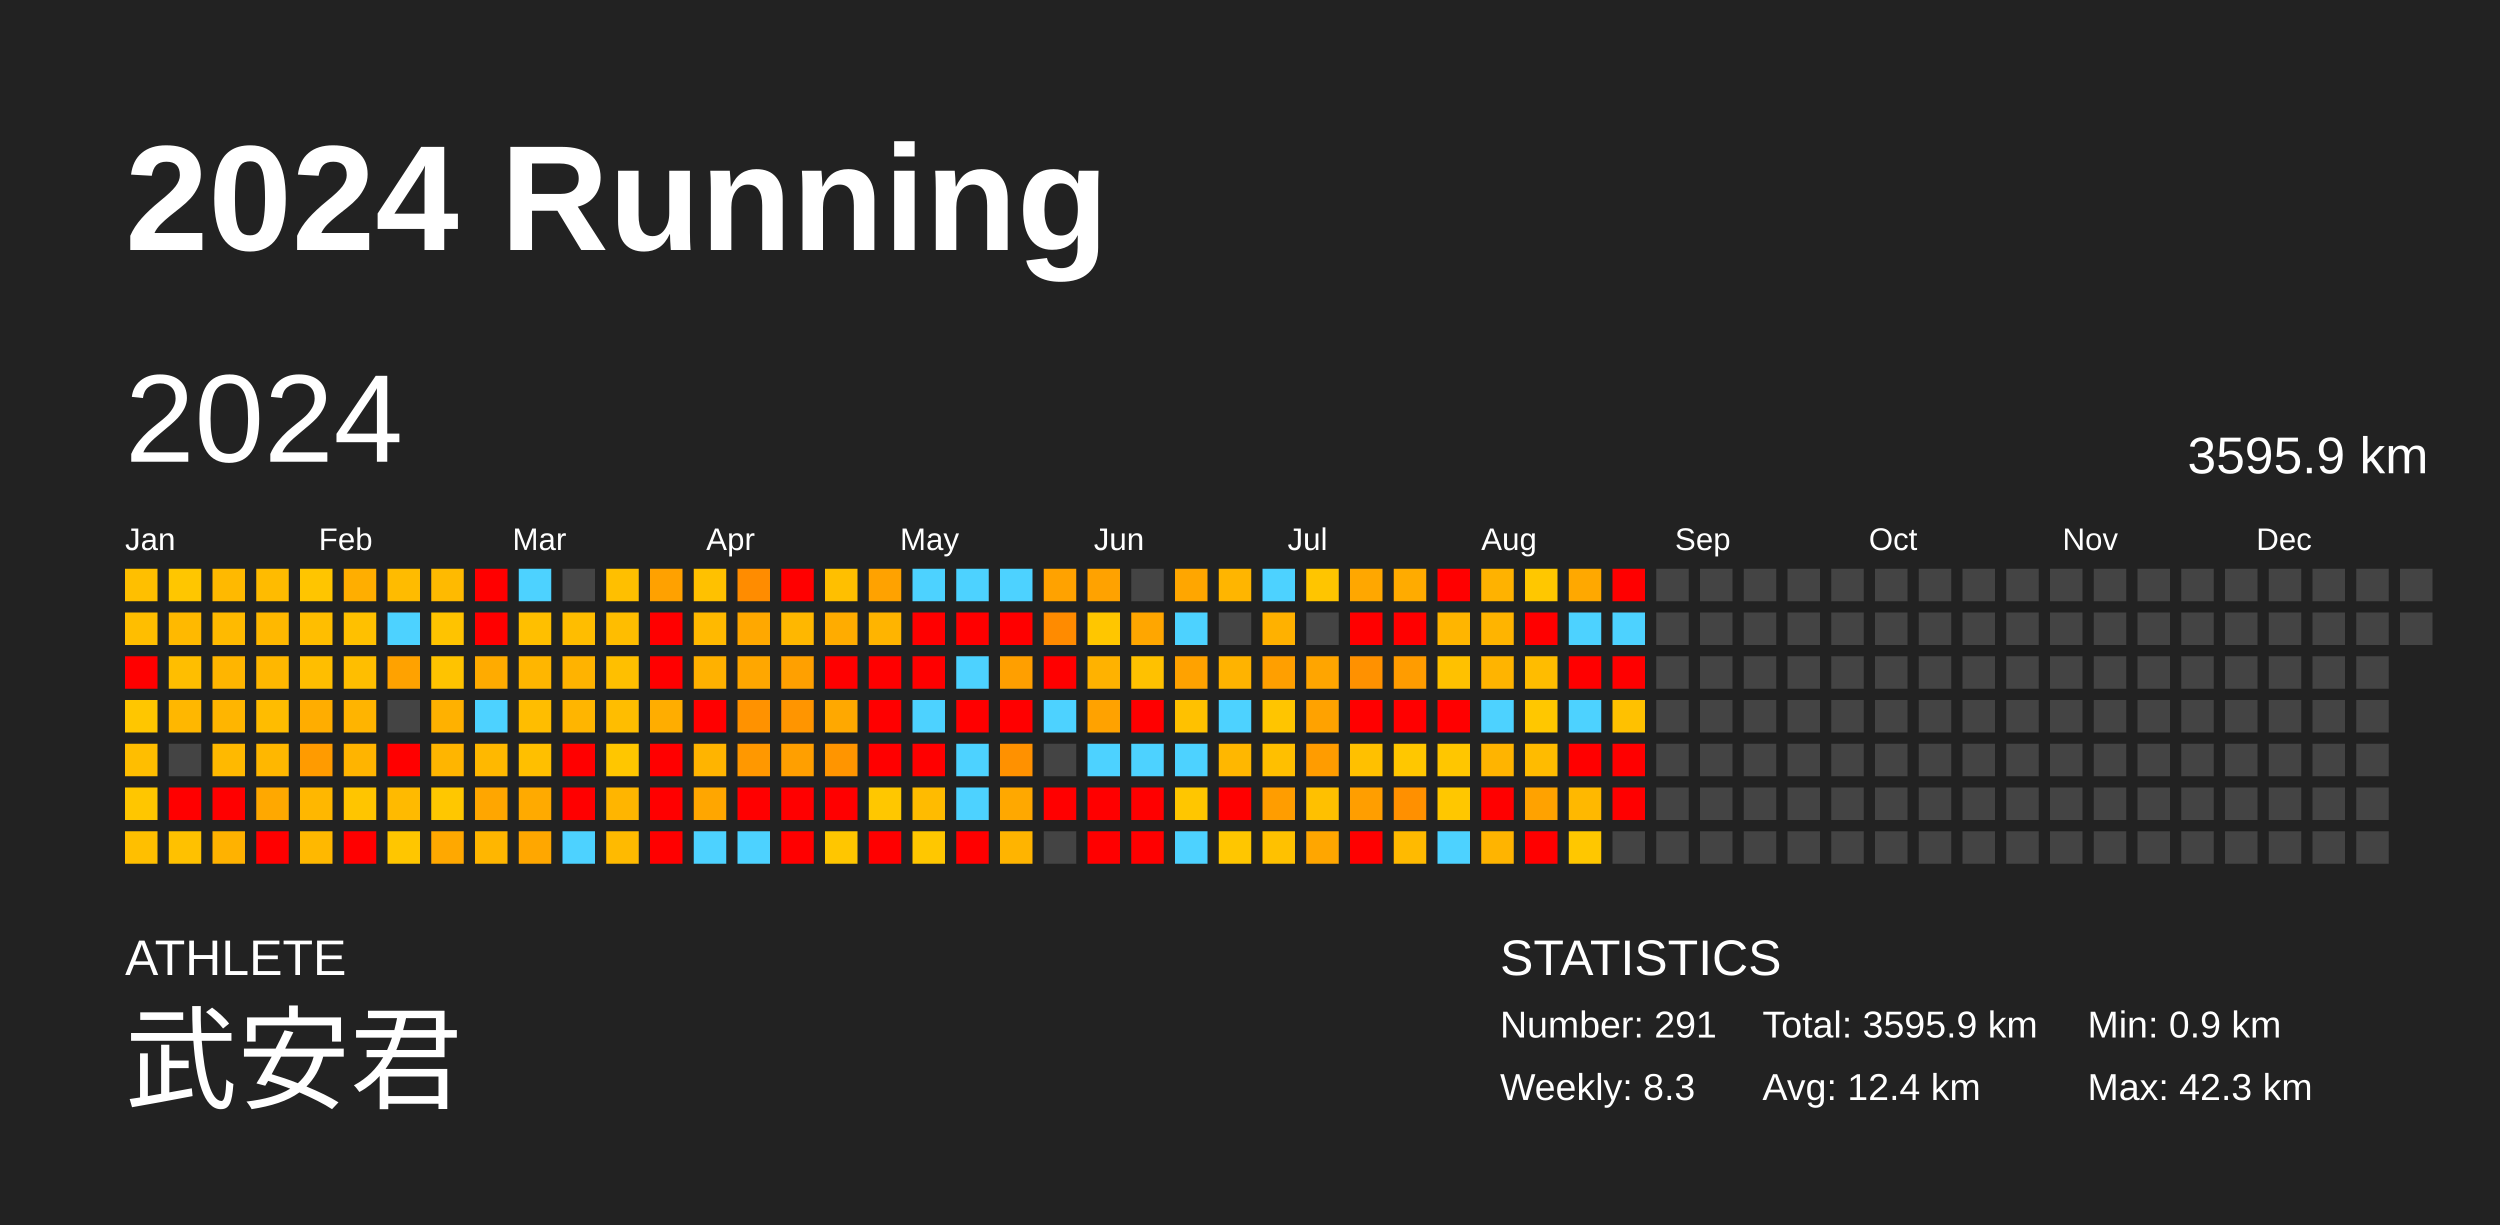
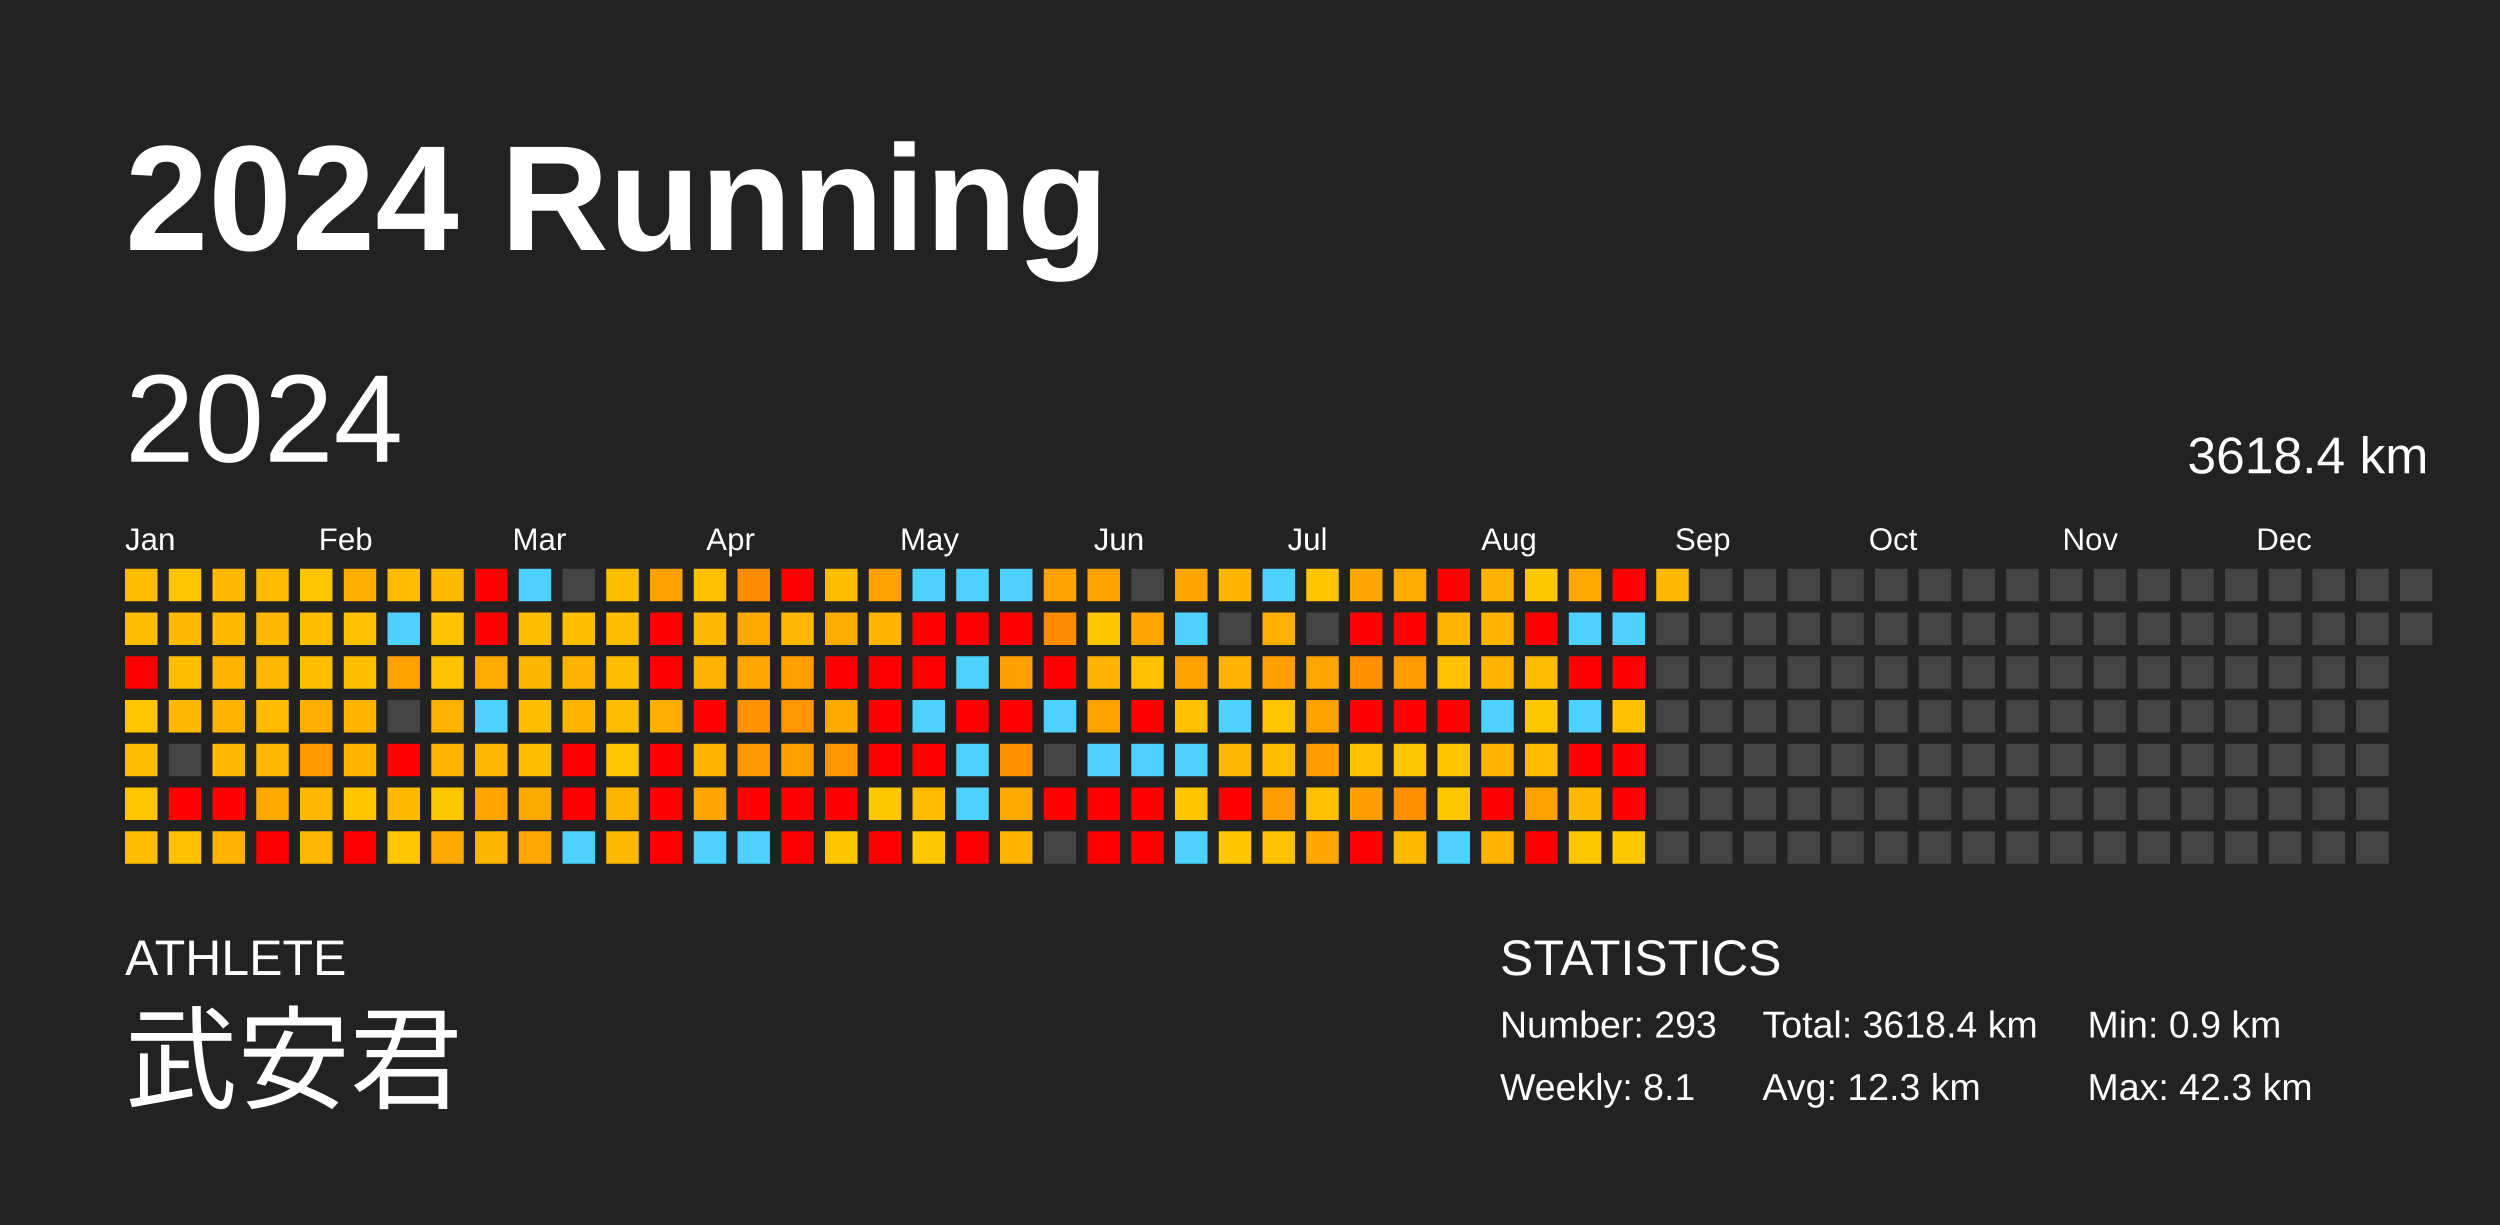
<svg xmlns="http://www.w3.org/2000/svg" baseProfile="full" height="98mm" version="1.1" viewBox="0,0,200,98" width="200mm">
  <defs />
  <rect fill="#222222" height="98" width="200" x="0" y="0" />
  <text fill="#FFFFFF" style="font-size:12px; font-family:Arial; font-weight:bold;" x="10" y="20">2024 Running</text>
  <text fill="#FFFFFF" style="font-size:4px; font-family:Arial" x="10" y="78">ATHLETE</text>
  <text fill="#FFFFFF" style="font-size:9px; font-family:Arial" x="10" y="88">武安君</text>
  <text fill="#FFFFFF" style="font-size:4px; font-family:Arial" x="120" y="78">STATISTICS</text>
-   <text fill="#FFFFFF" style="font-size:3px; font-family:Arial" x="120" y="83">Number: 291</text>
-   <text fill="#FFFFFF" style="font-size:3px; font-family:Arial" x="120" y="88">Weekly: 8.3</text>
-   <text fill="#FFFFFF" style="font-size:3px; font-family:Arial" x="141" y="83">Total: 3595.9 km</text>
-   <text fill="#FFFFFF" style="font-size:3px; font-family:Arial" x="141" y="88">Avg: 12.4 km</text>
+   <text fill="#FFFFFF" style="font-size:3px; font-family:Arial" x="120" y="83">Number: 293</text>
+   <text fill="#FFFFFF" style="font-size:3px; font-family:Arial" x="120" y="88">Weekly: 8.1</text>
+   <text fill="#FFFFFF" style="font-size:3px; font-family:Arial" x="141" y="83">Total: 3618.4 km</text>
+   <text fill="#FFFFFF" style="font-size:3px; font-family:Arial" x="141" y="88">Avg: 12.3 km</text>
  <text fill="#FFFFFF" style="font-size:3px; font-family:Arial" x="167" y="83">Min: 0.9 km</text>
  <text fill="#FFFFFF" style="font-size:3px; font-family:Arial" x="167" y="88">Max: 42.3 km</text>
  <text dominant-baseline="hanging" fill="#FFFFFF" style="font-size:10.0px; font-family:Arial;" x="10" y="30">2024</text>
-   <text dominant-baseline="hanging" fill="#FFFFFF" style="font-size:4.125px; font-family:Arial;" x="175" y="35">3595.9 km</text>
+   <text dominant-baseline="hanging" fill="#FFFFFF" style="font-size:4.125px; font-family:Arial;" x="175" y="35">3618.4 km</text>
  <text fill="#FFFFFF" style="font-size:2.5px; font-family:Arial" x="10.0" y="44">Jan</text>
  <text fill="#FFFFFF" style="font-size:2.5px; font-family:Arial" x="25.5" y="44">Feb</text>
  <text fill="#FFFFFF" style="font-size:2.5px; font-family:Arial" x="41.0" y="44">Mar</text>
  <text fill="#FFFFFF" style="font-size:2.5px; font-family:Arial" x="56.5" y="44">Apr</text>
  <text fill="#FFFFFF" style="font-size:2.5px; font-family:Arial" x="72.0" y="44">May</text>
  <text fill="#FFFFFF" style="font-size:2.5px; font-family:Arial" x="87.5" y="44">Jun</text>
  <text fill="#FFFFFF" style="font-size:2.5px; font-family:Arial" x="103.0" y="44">Jul</text>
  <text fill="#FFFFFF" style="font-size:2.5px; font-family:Arial" x="118.5" y="44">Aug</text>
  <text fill="#FFFFFF" style="font-size:2.5px; font-family:Arial" x="134.0" y="44">Sep</text>
  <text fill="#FFFFFF" style="font-size:2.5px; font-family:Arial" x="149.5" y="44">Oct</text>
  <text fill="#FFFFFF" style="font-size:2.5px; font-family:Arial" x="165.0" y="44">Nov</text>
  <text fill="#FFFFFF" style="font-size:2.5px; font-family:Arial" x="180.5" y="44">Dec</text>
  <rect fill="#ffbf00" height="2.6" width="2.6" x="10.0" y="45.5" />
  <rect fill="#ffbe00" height="2.6" width="2.6" x="10.0" y="49.0" />
  <rect fill="red" height="2.6" width="2.6" x="10.0" y="52.5" />
  <rect fill="#ffc600" height="2.6" width="2.6" x="10.0" y="56.0" />
  <rect fill="#ffbe00" height="2.6" width="2.6" x="10.0" y="59.5" />
  <rect fill="#ffc600" height="2.6" width="2.6" x="10.0" y="63.0" />
  <rect fill="#ffbf00" height="2.6" width="2.6" x="10.0" y="66.5" />
  <rect fill="#ffc600" height="2.6" width="2.6" x="13.5" y="45.5" />
  <rect fill="#ffb900" height="2.6" width="2.6" x="13.5" y="49.0" />
  <rect fill="#ffbe00" height="2.6" width="2.6" x="13.5" y="52.5" />
  <rect fill="#ffb700" height="2.6" width="2.6" x="13.5" y="56.0" />
  <rect fill="#444444" height="2.6" width="2.6" x="13.5" y="59.5" />
  <rect fill="red" height="2.6" width="2.6" x="13.5" y="63.0" />
  <rect fill="#ffc100" height="2.6" width="2.6" x="13.5" y="66.5" />
  <rect fill="#ffb900" height="2.6" width="2.6" x="17.0" y="45.5" />
  <rect fill="#ffba00" height="2.6" width="2.6" x="17.0" y="49.0" />
  <rect fill="#ffb500" height="2.6" width="2.6" x="17.0" y="52.5" />
  <rect fill="#ffb500" height="2.6" width="2.6" x="17.0" y="56.0" />
  <rect fill="#ffb900" height="2.6" width="2.6" x="17.0" y="59.5" />
  <rect fill="red" height="2.6" width="2.6" x="17.0" y="63.0" />
  <rect fill="#ffb200" height="2.6" width="2.6" x="17.0" y="66.5" />
  <rect fill="#ffbb00" height="2.6" width="2.6" x="20.5" y="45.5" />
  <rect fill="#ffb800" height="2.6" width="2.6" x="20.5" y="49.0" />
  <rect fill="#ffb700" height="2.6" width="2.6" x="20.5" y="52.5" />
  <rect fill="#ffbc00" height="2.6" width="2.6" x="20.5" y="56.0" />
  <rect fill="#ffb700" height="2.6" width="2.6" x="20.5" y="59.5" />
  <rect fill="#ffa800" height="2.6" width="2.6" x="20.5" y="63.0" />
  <rect fill="red" height="2.6" width="2.6" x="20.5" y="66.5" />
  <rect fill="#ffc500" height="2.6" width="2.6" x="24.0" y="45.5" />
  <rect fill="#ffbe00" height="2.6" width="2.6" x="24.0" y="49.0" />
  <rect fill="#ffbe00" height="2.6" width="2.6" x="24.0" y="52.5" />
  <rect fill="#ffad00" height="2.6" width="2.6" x="24.0" y="56.0" />
  <rect fill="#ff9b00" height="2.6" width="2.6" x="24.0" y="59.5" />
  <rect fill="#ffb700" height="2.6" width="2.6" x="24.0" y="63.0" />
  <rect fill="#ffb800" height="2.6" width="2.6" x="24.0" y="66.5" />
  <rect fill="#ffae00" height="2.6" width="2.6" x="27.5" y="45.5" />
  <rect fill="#ffc000" height="2.6" width="2.6" x="27.5" y="49.0" />
  <rect fill="#ffbe00" height="2.6" width="2.6" x="27.5" y="52.5" />
  <rect fill="#ffb400" height="2.6" width="2.6" x="27.5" y="56.0" />
  <rect fill="#ffb400" height="2.6" width="2.6" x="27.5" y="59.5" />
  <rect fill="#ffc500" height="2.6" width="2.6" x="27.5" y="63.0" />
  <rect fill="red" height="2.6" width="2.6" x="27.5" y="66.5" />
  <rect fill="#ffbb00" height="2.6" width="2.6" x="31.0" y="45.5" />
  <rect fill="#4dd2ff" height="2.6" width="2.6" x="31.0" y="49.0" />
  <rect fill="#ffa200" height="2.6" width="2.6" x="31.0" y="52.5" />
  <rect fill="#444444" height="2.6" width="2.6" x="31.0" y="56.0" />
  <rect fill="red" height="2.6" width="2.6" x="31.0" y="59.5" />
  <rect fill="#ffba00" height="2.6" width="2.6" x="31.0" y="63.0" />
  <rect fill="#ffc600" height="2.6" width="2.6" x="31.0" y="66.5" />
  <rect fill="#ffba00" height="2.6" width="2.6" x="34.5" y="45.5" />
  <rect fill="#ffc300" height="2.6" width="2.6" x="34.5" y="49.0" />
  <rect fill="#ffc300" height="2.6" width="2.6" x="34.5" y="52.5" />
  <rect fill="#ffb100" height="2.6" width="2.6" x="34.5" y="56.0" />
  <rect fill="#ffb500" height="2.6" width="2.6" x="34.5" y="59.5" />
  <rect fill="#ffc700" height="2.6" width="2.6" x="34.5" y="63.0" />
  <rect fill="#ffa800" height="2.6" width="2.6" x="34.5" y="66.5" />
  <rect fill="red" height="2.6" width="2.6" x="38.0" y="45.5" />
  <rect fill="red" height="2.6" width="2.6" x="38.0" y="49.0" />
  <rect fill="#ffab00" height="2.6" width="2.6" x="38.0" y="52.5" />
  <rect fill="#4dd2ff" height="2.6" width="2.6" x="38.0" y="56.0" />
  <rect fill="#ffb800" height="2.6" width="2.6" x="38.0" y="59.5" />
  <rect fill="#ffa600" height="2.6" width="2.6" x="38.0" y="63.0" />
  <rect fill="#ffb600" height="2.6" width="2.6" x="38.0" y="66.5" />
  <rect fill="#4dd2ff" height="2.6" width="2.6" x="41.5" y="45.5" />
  <rect fill="#ffbf00" height="2.6" width="2.6" x="41.5" y="49.0" />
  <rect fill="#ffb600" height="2.6" width="2.6" x="41.5" y="52.5" />
  <rect fill="#ffbd00" height="2.6" width="2.6" x="41.5" y="56.0" />
  <rect fill="#ffbf00" height="2.6" width="2.6" x="41.5" y="59.5" />
  <rect fill="#ffaa00" height="2.6" width="2.6" x="41.5" y="63.0" />
  <rect fill="#ffa700" height="2.6" width="2.6" x="41.5" y="66.5" />
  <rect fill="#444444" height="2.6" width="2.6" x="45.0" y="45.5" />
  <rect fill="#ffbd00" height="2.6" width="2.6" x="45.0" y="49.0" />
  <rect fill="#ffb300" height="2.6" width="2.6" x="45.0" y="52.5" />
  <rect fill="#ffb500" height="2.6" width="2.6" x="45.0" y="56.0" />
  <rect fill="red" height="2.6" width="2.6" x="45.0" y="59.5" />
  <rect fill="red" height="2.6" width="2.6" x="45.0" y="63.0" />
  <rect fill="#4dd2ff" height="2.6" width="2.6" x="45.0" y="66.5" />
  <rect fill="#ffbf00" height="2.6" width="2.6" x="48.5" y="45.5" />
  <rect fill="#ffbd00" height="2.6" width="2.6" x="48.5" y="49.0" />
  <rect fill="#ffbf00" height="2.6" width="2.6" x="48.5" y="52.5" />
  <rect fill="#ffbd00" height="2.6" width="2.6" x="48.5" y="56.0" />
  <rect fill="#ffc600" height="2.6" width="2.6" x="48.5" y="59.5" />
  <rect fill="#ffb500" height="2.6" width="2.6" x="48.5" y="63.0" />
  <rect fill="#ffba00" height="2.6" width="2.6" x="48.5" y="66.5" />
  <rect fill="#ffa100" height="2.6" width="2.6" x="52.0" y="45.5" />
  <rect fill="red" height="2.6" width="2.6" x="52.0" y="49.0" />
  <rect fill="red" height="2.6" width="2.6" x="52.0" y="52.5" />
  <rect fill="#ffad00" height="2.6" width="2.6" x="52.0" y="56.0" />
  <rect fill="red" height="2.6" width="2.6" x="52.0" y="59.5" />
  <rect fill="red" height="2.6" width="2.6" x="52.0" y="63.0" />
  <rect fill="red" height="2.6" width="2.6" x="52.0" y="66.5" />
  <rect fill="#ffc100" height="2.6" width="2.6" x="55.5" y="45.5" />
  <rect fill="#ffb900" height="2.6" width="2.6" x="55.5" y="49.0" />
  <rect fill="#ffb100" height="2.6" width="2.6" x="55.5" y="52.5" />
  <rect fill="red" height="2.6" width="2.6" x="55.5" y="56.0" />
  <rect fill="#ffb400" height="2.6" width="2.6" x="55.5" y="59.5" />
  <rect fill="#ffa600" height="2.6" width="2.6" x="55.5" y="63.0" />
  <rect fill="#4dd2ff" height="2.6" width="2.6" x="55.5" y="66.5" />
  <rect fill="#ff8c00" height="2.6" width="2.6" x="59.0" y="45.5" />
  <rect fill="#ffa800" height="2.6" width="2.6" x="59.0" y="49.0" />
  <rect fill="#ffa700" height="2.6" width="2.6" x="59.0" y="52.5" />
  <rect fill="#ff9200" height="2.6" width="2.6" x="59.0" y="56.0" />
  <rect fill="#ff9800" height="2.6" width="2.6" x="59.0" y="59.5" />
  <rect fill="red" height="2.6" width="2.6" x="59.0" y="63.0" />
  <rect fill="#4dd2ff" height="2.6" width="2.6" x="59.0" y="66.5" />
  <rect fill="red" height="2.6" width="2.6" x="62.5" y="45.5" />
  <rect fill="#ffb700" height="2.6" width="2.6" x="62.5" y="49.0" />
  <rect fill="#ffa000" height="2.6" width="2.6" x="62.5" y="52.5" />
  <rect fill="#ff9500" height="2.6" width="2.6" x="62.5" y="56.0" />
  <rect fill="#ff9f00" height="2.6" width="2.6" x="62.5" y="59.5" />
  <rect fill="red" height="2.6" width="2.6" x="62.5" y="63.0" />
  <rect fill="red" height="2.6" width="2.6" x="62.5" y="66.5" />
  <rect fill="#ffbf00" height="2.6" width="2.6" x="66.0" y="45.5" />
  <rect fill="#ffac00" height="2.6" width="2.6" x="66.0" y="49.0" />
  <rect fill="red" height="2.6" width="2.6" x="66.0" y="52.5" />
  <rect fill="#ffa800" height="2.6" width="2.6" x="66.0" y="56.0" />
  <rect fill="#ff9500" height="2.6" width="2.6" x="66.0" y="59.5" />
  <rect fill="red" height="2.6" width="2.6" x="66.0" y="63.0" />
  <rect fill="#ffc600" height="2.6" width="2.6" x="66.0" y="66.5" />
  <rect fill="#ffa200" height="2.6" width="2.6" x="69.5" y="45.5" />
  <rect fill="#ffb400" height="2.6" width="2.6" x="69.5" y="49.0" />
  <rect fill="red" height="2.6" width="2.6" x="69.5" y="52.5" />
  <rect fill="red" height="2.6" width="2.6" x="69.5" y="56.0" />
  <rect fill="red" height="2.6" width="2.6" x="69.5" y="59.5" />
  <rect fill="#ffc700" height="2.6" width="2.6" x="69.5" y="63.0" />
  <rect fill="red" height="2.6" width="2.6" x="69.5" y="66.5" />
  <rect fill="#4dd2ff" height="2.6" width="2.6" x="73.0" y="45.5" />
  <rect fill="red" height="2.6" width="2.6" x="73.0" y="49.0" />
  <rect fill="red" height="2.6" width="2.6" x="73.0" y="52.5" />
  <rect fill="#4dd2ff" height="2.6" width="2.6" x="73.0" y="56.0" />
  <rect fill="red" height="2.6" width="2.6" x="73.0" y="59.5" />
  <rect fill="#ffbb00" height="2.6" width="2.6" x="73.0" y="63.0" />
  <rect fill="#ffc700" height="2.6" width="2.6" x="73.0" y="66.5" />
  <rect fill="#4dd2ff" height="2.6" width="2.6" x="76.5" y="45.5" />
  <rect fill="red" height="2.6" width="2.6" x="76.5" y="49.0" />
  <rect fill="#4dd2ff" height="2.6" width="2.6" x="76.5" y="52.5" />
  <rect fill="red" height="2.6" width="2.6" x="76.5" y="56.0" />
  <rect fill="#4dd2ff" height="2.6" width="2.6" x="76.5" y="59.5" />
  <rect fill="#4dd2ff" height="2.6" width="2.6" x="76.5" y="63.0" />
  <rect fill="red" height="2.6" width="2.6" x="76.5" y="66.5" />
  <rect fill="#4dd2ff" height="2.6" width="2.6" x="80.0" y="45.5" />
  <rect fill="red" height="2.6" width="2.6" x="80.0" y="49.0" />
  <rect fill="#ff9f00" height="2.6" width="2.6" x="80.0" y="52.5" />
  <rect fill="red" height="2.6" width="2.6" x="80.0" y="56.0" />
  <rect fill="#ff9100" height="2.6" width="2.6" x="80.0" y="59.5" />
  <rect fill="#ffa800" height="2.6" width="2.6" x="80.0" y="63.0" />
  <rect fill="#ffb400" height="2.6" width="2.6" x="80.0" y="66.5" />
  <rect fill="#ffa200" height="2.6" width="2.6" x="83.5" y="45.5" />
  <rect fill="#ff8b00" height="2.6" width="2.6" x="83.5" y="49.0" />
  <rect fill="red" height="2.6" width="2.6" x="83.5" y="52.5" />
  <rect fill="#4dd2ff" height="2.6" width="2.6" x="83.5" y="56.0" />
  <rect fill="#444444" height="2.6" width="2.6" x="83.5" y="59.5" />
  <rect fill="red" height="2.6" width="2.6" x="83.5" y="63.0" />
  <rect fill="#444444" height="2.6" width="2.6" x="83.5" y="66.5" />
  <rect fill="#ffa200" height="2.6" width="2.6" x="87.0" y="45.5" />
  <rect fill="#ffc600" height="2.6" width="2.6" x="87.0" y="49.0" />
  <rect fill="#ffb200" height="2.6" width="2.6" x="87.0" y="52.5" />
  <rect fill="#ffa200" height="2.6" width="2.6" x="87.0" y="56.0" />
  <rect fill="#4dd2ff" height="2.6" width="2.6" x="87.0" y="59.5" />
  <rect fill="red" height="2.6" width="2.6" x="87.0" y="63.0" />
  <rect fill="red" height="2.6" width="2.6" x="87.0" y="66.5" />
  <rect fill="#444444" height="2.6" width="2.6" x="90.5" y="45.5" />
  <rect fill="#ffa600" height="2.6" width="2.6" x="90.5" y="49.0" />
  <rect fill="#ffc100" height="2.6" width="2.6" x="90.5" y="52.5" />
  <rect fill="red" height="2.6" width="2.6" x="90.5" y="56.0" />
  <rect fill="#4dd2ff" height="2.6" width="2.6" x="90.5" y="59.5" />
  <rect fill="red" height="2.6" width="2.6" x="90.5" y="63.0" />
  <rect fill="red" height="2.6" width="2.6" x="90.5" y="66.5" />
  <rect fill="#ffa600" height="2.6" width="2.6" x="94.0" y="45.5" />
  <rect fill="#4dd2ff" height="2.6" width="2.6" x="94.0" y="49.0" />
  <rect fill="#ffa200" height="2.6" width="2.6" x="94.0" y="52.5" />
  <rect fill="#ffc100" height="2.6" width="2.6" x="94.0" y="56.0" />
  <rect fill="#4dd2ff" height="2.6" width="2.6" x="94.0" y="59.5" />
  <rect fill="#ffc600" height="2.6" width="2.6" x="94.0" y="63.0" />
  <rect fill="#4dd2ff" height="2.6" width="2.6" x="94.0" y="66.5" />
  <rect fill="#ffb500" height="2.6" width="2.6" x="97.5" y="45.5" />
  <rect fill="#444444" height="2.6" width="2.6" x="97.5" y="49.0" />
  <rect fill="#ffb300" height="2.6" width="2.6" x="97.5" y="52.5" />
  <rect fill="#4dd2ff" height="2.6" width="2.6" x="97.5" y="56.0" />
  <rect fill="#ffb700" height="2.6" width="2.6" x="97.5" y="59.5" />
  <rect fill="red" height="2.6" width="2.6" x="97.5" y="63.0" />
  <rect fill="#ffc600" height="2.6" width="2.6" x="97.5" y="66.5" />
  <rect fill="#4dd2ff" height="2.6" width="2.6" x="101.0" y="45.5" />
  <rect fill="#ffb100" height="2.6" width="2.6" x="101.0" y="49.0" />
  <rect fill="#ff9f00" height="2.6" width="2.6" x="101.0" y="52.5" />
  <rect fill="#ffc500" height="2.6" width="2.6" x="101.0" y="56.0" />
  <rect fill="#ffbf00" height="2.6" width="2.6" x="101.0" y="59.5" />
  <rect fill="#ff9d00" height="2.6" width="2.6" x="101.0" y="63.0" />
  <rect fill="#ffc100" height="2.6" width="2.6" x="101.0" y="66.5" />
  <rect fill="#ffc500" height="2.6" width="2.6" x="104.5" y="45.5" />
  <rect fill="#444444" height="2.6" width="2.6" x="104.5" y="49.0" />
  <rect fill="#ffa500" height="2.6" width="2.6" x="104.5" y="52.5" />
  <rect fill="#ffa200" height="2.6" width="2.6" x="104.5" y="56.0" />
  <rect fill="#ff9c00" height="2.6" width="2.6" x="104.5" y="59.5" />
  <rect fill="#ffc000" height="2.6" width="2.6" x="104.5" y="63.0" />
  <rect fill="#ffa600" height="2.6" width="2.6" x="104.5" y="66.5" />
  <rect fill="#ffa700" height="2.6" width="2.6" x="108.0" y="45.5" />
  <rect fill="red" height="2.6" width="2.6" x="108.0" y="49.0" />
  <rect fill="#ff9100" height="2.6" width="2.6" x="108.0" y="52.5" />
  <rect fill="red" height="2.6" width="2.6" x="108.0" y="56.0" />
  <rect fill="#ffc000" height="2.6" width="2.6" x="108.0" y="59.5" />
  <rect fill="#ff9e00" height="2.6" width="2.6" x="108.0" y="63.0" />
  <rect fill="red" height="2.6" width="2.6" x="108.0" y="66.5" />
  <rect fill="#ffab00" height="2.6" width="2.6" x="111.5" y="45.5" />
  <rect fill="red" height="2.6" width="2.6" x="111.5" y="49.0" />
  <rect fill="#ff9c00" height="2.6" width="2.6" x="111.5" y="52.5" />
  <rect fill="red" height="2.6" width="2.6" x="111.5" y="56.0" />
  <rect fill="#ffc700" height="2.6" width="2.6" x="111.5" y="59.5" />
  <rect fill="#ff9000" height="2.6" width="2.6" x="111.5" y="63.0" />
  <rect fill="#ffba00" height="2.6" width="2.6" x="111.5" y="66.5" />
  <rect fill="red" height="2.6" width="2.6" x="115.0" y="45.5" />
  <rect fill="#ffb500" height="2.6" width="2.6" x="115.0" y="49.0" />
  <rect fill="#ffc100" height="2.6" width="2.6" x="115.0" y="52.5" />
  <rect fill="red" height="2.6" width="2.6" x="115.0" y="56.0" />
  <rect fill="#ffc600" height="2.6" width="2.6" x="115.0" y="59.5" />
  <rect fill="#ffc700" height="2.6" width="2.6" x="115.0" y="63.0" />
  <rect fill="#4dd2ff" height="2.6" width="2.6" x="115.0" y="66.5" />
  <rect fill="#ffb200" height="2.6" width="2.6" x="118.5" y="45.5" />
  <rect fill="#ffb400" height="2.6" width="2.6" x="118.5" y="49.0" />
  <rect fill="#ffb400" height="2.6" width="2.6" x="118.5" y="52.5" />
  <rect fill="#4dd2ff" height="2.6" width="2.6" x="118.5" y="56.0" />
  <rect fill="#ffb400" height="2.6" width="2.6" x="118.5" y="59.5" />
  <rect fill="red" height="2.6" width="2.6" x="118.5" y="63.0" />
  <rect fill="#ffb400" height="2.6" width="2.6" x="118.5" y="66.5" />
  <rect fill="#ffc700" height="2.6" width="2.6" x="122.0" y="45.5" />
  <rect fill="red" height="2.6" width="2.6" x="122.0" y="49.0" />
  <rect fill="#ffbc00" height="2.6" width="2.6" x="122.0" y="52.5" />
  <rect fill="#ffc700" height="2.6" width="2.6" x="122.0" y="56.0" />
  <rect fill="#ffbb00" height="2.6" width="2.6" x="122.0" y="59.5" />
  <rect fill="#ffa200" height="2.6" width="2.6" x="122.0" y="63.0" />
  <rect fill="red" height="2.6" width="2.6" x="122.0" y="66.5" />
  <rect fill="#ffa800" height="2.6" width="2.6" x="125.5" y="45.5" />
  <rect fill="#4dd2ff" height="2.6" width="2.6" x="125.5" y="49.0" />
  <rect fill="red" height="2.6" width="2.6" x="125.5" y="52.5" />
  <rect fill="#4dd2ff" height="2.6" width="2.6" x="125.5" y="56.0" />
  <rect fill="red" height="2.6" width="2.6" x="125.5" y="59.5" />
  <rect fill="#ffb800" height="2.6" width="2.6" x="125.5" y="63.0" />
  <rect fill="#ffc700" height="2.6" width="2.6" x="125.5" y="66.5" />
  <rect fill="red" height="2.6" width="2.6" x="129.0" y="45.5" />
  <rect fill="#4dd2ff" height="2.6" width="2.6" x="129.0" y="49.0" />
  <rect fill="red" height="2.6" width="2.6" x="129.0" y="52.5" />
  <rect fill="#ffc100" height="2.6" width="2.6" x="129.0" y="56.0" />
  <rect fill="red" height="2.6" width="2.6" x="129.0" y="59.5" />
  <rect fill="red" height="2.6" width="2.6" x="129.0" y="63.0" />
-   <rect fill="#444444" height="2.6" width="2.6" x="129.0" y="66.5" />
-   <rect fill="#444444" height="2.6" width="2.6" x="132.5" y="45.5" />
+   <rect fill="#ffc700" height="2.6" width="2.6" x="129.0" y="66.5" />
+   <rect fill="#ffb800" height="2.6" width="2.6" x="132.5" y="45.5" />
  <rect fill="#444444" height="2.6" width="2.6" x="132.5" y="49.0" />
  <rect fill="#444444" height="2.6" width="2.6" x="132.5" y="52.5" />
  <rect fill="#444444" height="2.6" width="2.6" x="132.5" y="56.0" />
  <rect fill="#444444" height="2.6" width="2.6" x="132.5" y="59.5" />
  <rect fill="#444444" height="2.6" width="2.6" x="132.5" y="63.0" />
  <rect fill="#444444" height="2.6" width="2.6" x="132.5" y="66.5" />
  <rect fill="#444444" height="2.6" width="2.6" x="136.0" y="45.5" />
  <rect fill="#444444" height="2.6" width="2.6" x="136.0" y="49.0" />
  <rect fill="#444444" height="2.6" width="2.6" x="136.0" y="52.5" />
  <rect fill="#444444" height="2.6" width="2.6" x="136.0" y="56.0" />
  <rect fill="#444444" height="2.6" width="2.6" x="136.0" y="59.5" />
  <rect fill="#444444" height="2.6" width="2.6" x="136.0" y="63.0" />
  <rect fill="#444444" height="2.6" width="2.6" x="136.0" y="66.5" />
  <rect fill="#444444" height="2.6" width="2.6" x="139.5" y="45.5" />
  <rect fill="#444444" height="2.6" width="2.6" x="139.5" y="49.0" />
  <rect fill="#444444" height="2.6" width="2.6" x="139.5" y="52.5" />
  <rect fill="#444444" height="2.6" width="2.6" x="139.5" y="56.0" />
  <rect fill="#444444" height="2.6" width="2.6" x="139.5" y="59.5" />
  <rect fill="#444444" height="2.6" width="2.6" x="139.5" y="63.0" />
  <rect fill="#444444" height="2.6" width="2.6" x="139.5" y="66.5" />
  <rect fill="#444444" height="2.6" width="2.6" x="143.0" y="45.5" />
  <rect fill="#444444" height="2.6" width="2.6" x="143.0" y="49.0" />
  <rect fill="#444444" height="2.6" width="2.6" x="143.0" y="52.5" />
  <rect fill="#444444" height="2.6" width="2.6" x="143.0" y="56.0" />
  <rect fill="#444444" height="2.6" width="2.6" x="143.0" y="59.5" />
  <rect fill="#444444" height="2.6" width="2.6" x="143.0" y="63.0" />
  <rect fill="#444444" height="2.6" width="2.6" x="143.0" y="66.5" />
  <rect fill="#444444" height="2.6" width="2.6" x="146.5" y="45.5" />
  <rect fill="#444444" height="2.6" width="2.6" x="146.5" y="49.0" />
  <rect fill="#444444" height="2.6" width="2.6" x="146.5" y="52.5" />
  <rect fill="#444444" height="2.6" width="2.6" x="146.5" y="56.0" />
  <rect fill="#444444" height="2.6" width="2.6" x="146.5" y="59.5" />
  <rect fill="#444444" height="2.6" width="2.6" x="146.5" y="63.0" />
  <rect fill="#444444" height="2.6" width="2.6" x="146.5" y="66.5" />
  <rect fill="#444444" height="2.6" width="2.6" x="150.0" y="45.5" />
  <rect fill="#444444" height="2.6" width="2.6" x="150.0" y="49.0" />
  <rect fill="#444444" height="2.6" width="2.6" x="150.0" y="52.5" />
  <rect fill="#444444" height="2.6" width="2.6" x="150.0" y="56.0" />
  <rect fill="#444444" height="2.6" width="2.6" x="150.0" y="59.5" />
  <rect fill="#444444" height="2.6" width="2.6" x="150.0" y="63.0" />
  <rect fill="#444444" height="2.6" width="2.6" x="150.0" y="66.5" />
  <rect fill="#444444" height="2.6" width="2.6" x="153.5" y="45.5" />
  <rect fill="#444444" height="2.6" width="2.6" x="153.5" y="49.0" />
  <rect fill="#444444" height="2.6" width="2.6" x="153.5" y="52.5" />
  <rect fill="#444444" height="2.6" width="2.6" x="153.5" y="56.0" />
  <rect fill="#444444" height="2.6" width="2.6" x="153.5" y="59.5" />
  <rect fill="#444444" height="2.6" width="2.6" x="153.5" y="63.0" />
  <rect fill="#444444" height="2.6" width="2.6" x="153.5" y="66.5" />
  <rect fill="#444444" height="2.6" width="2.6" x="157.0" y="45.5" />
  <rect fill="#444444" height="2.6" width="2.6" x="157.0" y="49.0" />
  <rect fill="#444444" height="2.6" width="2.6" x="157.0" y="52.5" />
  <rect fill="#444444" height="2.6" width="2.6" x="157.0" y="56.0" />
  <rect fill="#444444" height="2.6" width="2.6" x="157.0" y="59.5" />
  <rect fill="#444444" height="2.6" width="2.6" x="157.0" y="63.0" />
  <rect fill="#444444" height="2.6" width="2.6" x="157.0" y="66.5" />
  <rect fill="#444444" height="2.6" width="2.6" x="160.5" y="45.5" />
  <rect fill="#444444" height="2.6" width="2.6" x="160.5" y="49.0" />
  <rect fill="#444444" height="2.6" width="2.6" x="160.5" y="52.5" />
  <rect fill="#444444" height="2.6" width="2.6" x="160.5" y="56.0" />
  <rect fill="#444444" height="2.6" width="2.6" x="160.5" y="59.5" />
  <rect fill="#444444" height="2.6" width="2.6" x="160.5" y="63.0" />
  <rect fill="#444444" height="2.6" width="2.6" x="160.5" y="66.5" />
  <rect fill="#444444" height="2.6" width="2.6" x="164.0" y="45.5" />
  <rect fill="#444444" height="2.6" width="2.6" x="164.0" y="49.0" />
  <rect fill="#444444" height="2.6" width="2.6" x="164.0" y="52.5" />
  <rect fill="#444444" height="2.6" width="2.6" x="164.0" y="56.0" />
  <rect fill="#444444" height="2.6" width="2.6" x="164.0" y="59.5" />
  <rect fill="#444444" height="2.6" width="2.6" x="164.0" y="63.0" />
  <rect fill="#444444" height="2.6" width="2.6" x="164.0" y="66.5" />
  <rect fill="#444444" height="2.6" width="2.6" x="167.5" y="45.5" />
  <rect fill="#444444" height="2.6" width="2.6" x="167.5" y="49.0" />
  <rect fill="#444444" height="2.6" width="2.6" x="167.5" y="52.5" />
  <rect fill="#444444" height="2.6" width="2.6" x="167.5" y="56.0" />
  <rect fill="#444444" height="2.6" width="2.6" x="167.5" y="59.5" />
  <rect fill="#444444" height="2.6" width="2.6" x="167.5" y="63.0" />
  <rect fill="#444444" height="2.6" width="2.6" x="167.5" y="66.5" />
  <rect fill="#444444" height="2.6" width="2.6" x="171.0" y="45.5" />
  <rect fill="#444444" height="2.6" width="2.6" x="171.0" y="49.0" />
  <rect fill="#444444" height="2.6" width="2.6" x="171.0" y="52.5" />
  <rect fill="#444444" height="2.6" width="2.6" x="171.0" y="56.0" />
  <rect fill="#444444" height="2.6" width="2.6" x="171.0" y="59.5" />
  <rect fill="#444444" height="2.6" width="2.6" x="171.0" y="63.0" />
  <rect fill="#444444" height="2.6" width="2.6" x="171.0" y="66.5" />
  <rect fill="#444444" height="2.6" width="2.6" x="174.5" y="45.5" />
  <rect fill="#444444" height="2.6" width="2.6" x="174.5" y="49.0" />
  <rect fill="#444444" height="2.6" width="2.6" x="174.5" y="52.5" />
  <rect fill="#444444" height="2.6" width="2.6" x="174.5" y="56.0" />
  <rect fill="#444444" height="2.6" width="2.6" x="174.5" y="59.5" />
  <rect fill="#444444" height="2.6" width="2.6" x="174.5" y="63.0" />
  <rect fill="#444444" height="2.6" width="2.6" x="174.5" y="66.5" />
  <rect fill="#444444" height="2.6" width="2.6" x="178.0" y="45.5" />
  <rect fill="#444444" height="2.6" width="2.6" x="178.0" y="49.0" />
  <rect fill="#444444" height="2.6" width="2.6" x="178.0" y="52.5" />
  <rect fill="#444444" height="2.6" width="2.6" x="178.0" y="56.0" />
  <rect fill="#444444" height="2.6" width="2.6" x="178.0" y="59.5" />
  <rect fill="#444444" height="2.6" width="2.6" x="178.0" y="63.0" />
  <rect fill="#444444" height="2.6" width="2.6" x="178.0" y="66.5" />
  <rect fill="#444444" height="2.6" width="2.6" x="181.5" y="45.5" />
  <rect fill="#444444" height="2.6" width="2.6" x="181.5" y="49.0" />
  <rect fill="#444444" height="2.6" width="2.6" x="181.5" y="52.5" />
  <rect fill="#444444" height="2.6" width="2.6" x="181.5" y="56.0" />
  <rect fill="#444444" height="2.6" width="2.6" x="181.5" y="59.5" />
  <rect fill="#444444" height="2.6" width="2.6" x="181.5" y="63.0" />
  <rect fill="#444444" height="2.6" width="2.6" x="181.5" y="66.5" />
  <rect fill="#444444" height="2.6" width="2.6" x="185.0" y="45.5" />
  <rect fill="#444444" height="2.6" width="2.6" x="185.0" y="49.0" />
  <rect fill="#444444" height="2.6" width="2.6" x="185.0" y="52.5" />
  <rect fill="#444444" height="2.6" width="2.6" x="185.0" y="56.0" />
  <rect fill="#444444" height="2.6" width="2.6" x="185.0" y="59.5" />
  <rect fill="#444444" height="2.6" width="2.6" x="185.0" y="63.0" />
  <rect fill="#444444" height="2.6" width="2.6" x="185.0" y="66.5" />
  <rect fill="#444444" height="2.6" width="2.6" x="188.5" y="45.5" />
  <rect fill="#444444" height="2.6" width="2.6" x="188.5" y="49.0" />
  <rect fill="#444444" height="2.6" width="2.6" x="188.5" y="52.5" />
  <rect fill="#444444" height="2.6" width="2.6" x="188.5" y="56.0" />
  <rect fill="#444444" height="2.6" width="2.6" x="188.5" y="59.5" />
  <rect fill="#444444" height="2.6" width="2.6" x="188.5" y="63.0" />
  <rect fill="#444444" height="2.6" width="2.6" x="188.5" y="66.5" />
  <rect fill="#444444" height="2.6" width="2.6" x="192.0" y="45.5" />
  <rect fill="#444444" height="2.6" width="2.6" x="192.0" y="49.0" />
</svg>
